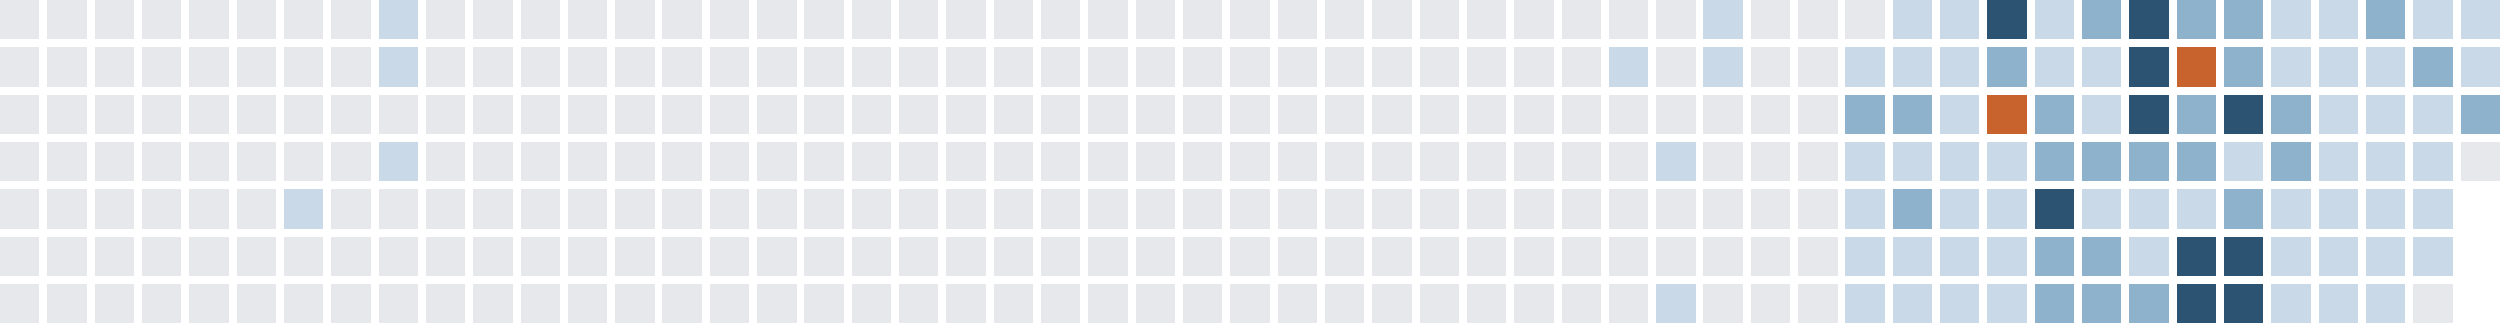
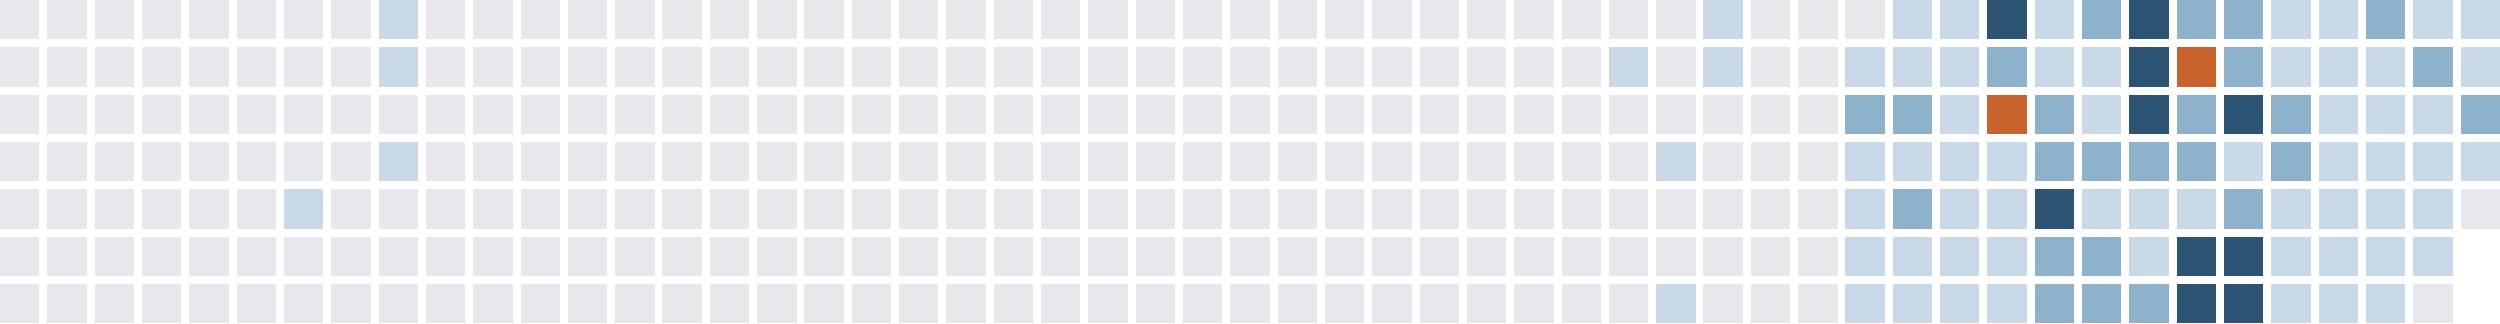
<svg xmlns="http://www.w3.org/2000/svg" version="1.1" width="634.0" height="82.0" viewBox="27.0 20.0 634.0 82.0">
  <rect style="fill:#e6e8eb;shape-rendering:crispedges" data-score="0" data-date="2025-02-16" x="27" y="20" width="10" height="10" />
  <rect style="fill:#e6e8eb;shape-rendering:crispedges" data-score="0" data-date="2025-02-23" x="39" y="20" width="10" height="10" />
  <rect style="fill:#e6e8eb;shape-rendering:crispedges" data-score="0" data-date="2025-03-02" x="51" y="20" width="10" height="10" />
  <rect style="fill:#e6e8eb;shape-rendering:crispedges" data-score="0" data-date="2025-03-09" x="63" y="20" width="10" height="10" />
  <rect style="fill:#e6e8eb;shape-rendering:crispedges" data-score="0" data-date="2025-03-16" x="75" y="20" width="10" height="10" />
  <rect style="fill:#e6e8eb;shape-rendering:crispedges" data-score="0" data-date="2025-03-23" x="87" y="20" width="10" height="10" />
  <rect style="fill:#e6e8eb;shape-rendering:crispedges" data-score="0" data-date="2025-03-30" x="99" y="20" width="10" height="10" />
  <rect style="fill:#e6e8eb;shape-rendering:crispedges" data-score="0" data-date="2025-04-06" x="111" y="20" width="10" height="10" />
  <rect style="fill:#c9d9e7;shape-rendering:crispedges" data-score="1" data-date="2025-04-13" x="123" y="20" width="10" height="10" />
  <rect style="fill:#e6e8eb;shape-rendering:crispedges" data-score="0" data-date="2025-04-20" x="135" y="20" width="10" height="10" />
  <rect style="fill:#e6e8eb;shape-rendering:crispedges" data-score="0" data-date="2025-04-27" x="147" y="20" width="10" height="10" />
  <rect style="fill:#e6e8eb;shape-rendering:crispedges" data-score="0" data-date="2025-05-04" x="159" y="20" width="10" height="10" />
  <rect style="fill:#e6e8eb;shape-rendering:crispedges" data-score="0" data-date="2025-05-11" x="171" y="20" width="10" height="10" />
  <rect style="fill:#e6e8eb;shape-rendering:crispedges" data-score="0" data-date="2025-05-18" x="183" y="20" width="10" height="10" />
  <rect style="fill:#e6e8eb;shape-rendering:crispedges" data-score="0" data-date="2025-05-25" x="195" y="20" width="10" height="10" />
  <rect style="fill:#e6e8eb;shape-rendering:crispedges" data-score="0" data-date="2025-06-01" x="207" y="20" width="10" height="10" />
  <rect style="fill:#e6e8eb;shape-rendering:crispedges" data-score="0" data-date="2025-06-08" x="219" y="20" width="10" height="10" />
  <rect style="fill:#e6e8eb;shape-rendering:crispedges" data-score="0" data-date="2025-06-15" x="231" y="20" width="10" height="10" />
  <rect style="fill:#e6e8eb;shape-rendering:crispedges" data-score="0" data-date="2025-06-22" x="243" y="20" width="10" height="10" />
  <rect style="fill:#e6e8eb;shape-rendering:crispedges" data-score="0" data-date="2025-06-29" x="255" y="20" width="10" height="10" />
  <rect style="fill:#e6e8eb;shape-rendering:crispedges" data-score="0" data-date="2025-07-06" x="267" y="20" width="10" height="10" />
  <rect style="fill:#e6e8eb;shape-rendering:crispedges" data-score="0" data-date="2025-07-13" x="279" y="20" width="10" height="10" />
  <rect style="fill:#e6e8eb;shape-rendering:crispedges" data-score="0" data-date="2025-07-20" x="291" y="20" width="10" height="10" />
  <rect style="fill:#e6e8eb;shape-rendering:crispedges" data-score="0" data-date="2025-07-27" x="303" y="20" width="10" height="10" />
  <rect style="fill:#e6e8eb;shape-rendering:crispedges" data-score="0" data-date="2025-08-03" x="315" y="20" width="10" height="10" />
  <rect style="fill:#e6e8eb;shape-rendering:crispedges" data-score="0" data-date="2025-08-10" x="327" y="20" width="10" height="10" />
  <rect style="fill:#e6e8eb;shape-rendering:crispedges" data-score="0" data-date="2025-08-17" x="339" y="20" width="10" height="10" />
  <rect style="fill:#e6e8eb;shape-rendering:crispedges" data-score="0" data-date="2025-08-24" x="351" y="20" width="10" height="10" />
  <rect style="fill:#e6e8eb;shape-rendering:crispedges" data-score="0" data-date="2025-08-31" x="363" y="20" width="10" height="10" />
  <rect style="fill:#e6e8eb;shape-rendering:crispedges" data-score="0" data-date="2025-09-07" x="375" y="20" width="10" height="10" />
  <rect style="fill:#e6e8eb;shape-rendering:crispedges" data-score="0" data-date="2025-09-14" x="387" y="20" width="10" height="10" />
  <rect style="fill:#e6e8eb;shape-rendering:crispedges" data-score="0" data-date="2025-09-21" x="399" y="20" width="10" height="10" />
  <rect style="fill:#e6e8eb;shape-rendering:crispedges" data-score="0" data-date="2025-09-28" x="411" y="20" width="10" height="10" />
  <rect style="fill:#e6e8eb;shape-rendering:crispedges" data-score="0" data-date="2025-10-05" x="423" y="20" width="10" height="10" />
  <rect style="fill:#e6e8eb;shape-rendering:crispedges" data-score="0" data-date="2025-10-12" x="435" y="20" width="10" height="10" />
  <rect style="fill:#e6e8eb;shape-rendering:crispedges" data-score="0" data-date="2025-10-19" x="447" y="20" width="10" height="10" />
  <rect style="fill:#c9d9e7;shape-rendering:crispedges" data-score="1" data-date="2025-10-26" x="459" y="20" width="10" height="10" />
  <rect style="fill:#e6e8eb;shape-rendering:crispedges" data-score="0" data-date="2025-11-02" x="471" y="20" width="10" height="10" />
  <rect style="fill:#e6e8eb;shape-rendering:crispedges" data-score="0" data-date="2025-11-09" x="483" y="20" width="10" height="10" />
  <rect style="fill:#e6e8eb;shape-rendering:crispedges" data-score="0" data-date="2025-11-16" x="495" y="20" width="10" height="10" />
  <rect style="fill:#c9d9e7;shape-rendering:crispedges" data-score="1" data-date="2025-11-23" x="507" y="20" width="10" height="10" />
  <rect style="fill:#c9d9e7;shape-rendering:crispedges" data-score="1" data-date="2025-11-30" x="519" y="20" width="10" height="10" />
  <rect style="fill:#2c5472;shape-rendering:crispedges" data-score="3" data-date="2025-12-07" x="531" y="20" width="10" height="10" />
  <rect style="fill:#c9d9e7;shape-rendering:crispedges" data-score="1" data-date="2025-12-14" x="543" y="20" width="10" height="10" />
  <rect style="fill:#8fb2cc;shape-rendering:crispedges" data-score="2" data-date="2025-12-21" x="555" y="20" width="10" height="10" />
  <rect style="fill:#2c5472;shape-rendering:crispedges" data-score="3" data-date="2025-12-28" x="567" y="20" width="10" height="10" />
  <rect style="fill:#8fb2cc;shape-rendering:crispedges" data-score="2" data-date="2026-01-04" x="579" y="20" width="10" height="10" />
  <rect style="fill:#8fb2cc;shape-rendering:crispedges" data-score="2" data-date="2026-01-11" x="591" y="20" width="10" height="10" />
  <rect style="fill:#c9d9e7;shape-rendering:crispedges" data-score="1" data-date="2026-01-18" x="603" y="20" width="10" height="10" />
  <rect style="fill:#c9d9e7;shape-rendering:crispedges" data-score="1" data-date="2026-01-25" x="615" y="20" width="10" height="10" />
  <rect style="fill:#8fb2cc;shape-rendering:crispedges" data-score="2" data-date="2026-02-01" x="627" y="20" width="10" height="10" />
  <rect style="fill:#c9d9e7;shape-rendering:crispedges" data-score="1" data-date="2026-02-08" x="639" y="20" width="10" height="10" />
  <rect style="fill:#c9d9e7;shape-rendering:crispedges" data-score="1" data-date="2026-02-15" x="651" y="20" width="10" height="10" />
  <rect style="fill:#e6e8eb;shape-rendering:crispedges" data-score="0" data-date="2025-02-17" x="27" y="32" width="10" height="10" />
  <rect style="fill:#e6e8eb;shape-rendering:crispedges" data-score="0" data-date="2025-02-24" x="39" y="32" width="10" height="10" />
  <rect style="fill:#e6e8eb;shape-rendering:crispedges" data-score="0" data-date="2025-03-03" x="51" y="32" width="10" height="10" />
  <rect style="fill:#e6e8eb;shape-rendering:crispedges" data-score="0" data-date="2025-03-10" x="63" y="32" width="10" height="10" />
  <rect style="fill:#e6e8eb;shape-rendering:crispedges" data-score="0" data-date="2025-03-17" x="75" y="32" width="10" height="10" />
  <rect style="fill:#e6e8eb;shape-rendering:crispedges" data-score="0" data-date="2025-03-24" x="87" y="32" width="10" height="10" />
  <rect style="fill:#e6e8eb;shape-rendering:crispedges" data-score="0" data-date="2025-03-31" x="99" y="32" width="10" height="10" />
  <rect style="fill:#e6e8eb;shape-rendering:crispedges" data-score="0" data-date="2025-04-07" x="111" y="32" width="10" height="10" />
  <rect style="fill:#c9d9e7;shape-rendering:crispedges" data-score="1" data-date="2025-04-14" x="123" y="32" width="10" height="10" />
  <rect style="fill:#e6e8eb;shape-rendering:crispedges" data-score="0" data-date="2025-04-21" x="135" y="32" width="10" height="10" />
  <rect style="fill:#e6e8eb;shape-rendering:crispedges" data-score="0" data-date="2025-04-28" x="147" y="32" width="10" height="10" />
  <rect style="fill:#e6e8eb;shape-rendering:crispedges" data-score="0" data-date="2025-05-05" x="159" y="32" width="10" height="10" />
  <rect style="fill:#e6e8eb;shape-rendering:crispedges" data-score="0" data-date="2025-05-12" x="171" y="32" width="10" height="10" />
  <rect style="fill:#e6e8eb;shape-rendering:crispedges" data-score="0" data-date="2025-05-19" x="183" y="32" width="10" height="10" />
  <rect style="fill:#e6e8eb;shape-rendering:crispedges" data-score="0" data-date="2025-05-26" x="195" y="32" width="10" height="10" />
  <rect style="fill:#e6e8eb;shape-rendering:crispedges" data-score="0" data-date="2025-06-02" x="207" y="32" width="10" height="10" />
  <rect style="fill:#e6e8eb;shape-rendering:crispedges" data-score="0" data-date="2025-06-09" x="219" y="32" width="10" height="10" />
  <rect style="fill:#e6e8eb;shape-rendering:crispedges" data-score="0" data-date="2025-06-16" x="231" y="32" width="10" height="10" />
  <rect style="fill:#e6e8eb;shape-rendering:crispedges" data-score="0" data-date="2025-06-23" x="243" y="32" width="10" height="10" />
  <rect style="fill:#e6e8eb;shape-rendering:crispedges" data-score="0" data-date="2025-06-30" x="255" y="32" width="10" height="10" />
  <rect style="fill:#e6e8eb;shape-rendering:crispedges" data-score="0" data-date="2025-07-07" x="267" y="32" width="10" height="10" />
  <rect style="fill:#e6e8eb;shape-rendering:crispedges" data-score="0" data-date="2025-07-14" x="279" y="32" width="10" height="10" />
  <rect style="fill:#e6e8eb;shape-rendering:crispedges" data-score="0" data-date="2025-07-21" x="291" y="32" width="10" height="10" />
  <rect style="fill:#e6e8eb;shape-rendering:crispedges" data-score="0" data-date="2025-07-28" x="303" y="32" width="10" height="10" />
  <rect style="fill:#e6e8eb;shape-rendering:crispedges" data-score="0" data-date="2025-08-04" x="315" y="32" width="10" height="10" />
  <rect style="fill:#e6e8eb;shape-rendering:crispedges" data-score="0" data-date="2025-08-11" x="327" y="32" width="10" height="10" />
  <rect style="fill:#e6e8eb;shape-rendering:crispedges" data-score="0" data-date="2025-08-18" x="339" y="32" width="10" height="10" />
  <rect style="fill:#e6e8eb;shape-rendering:crispedges" data-score="0" data-date="2025-08-25" x="351" y="32" width="10" height="10" />
  <rect style="fill:#e6e8eb;shape-rendering:crispedges" data-score="0" data-date="2025-09-01" x="363" y="32" width="10" height="10" />
  <rect style="fill:#e6e8eb;shape-rendering:crispedges" data-score="0" data-date="2025-09-08" x="375" y="32" width="10" height="10" />
  <rect style="fill:#e6e8eb;shape-rendering:crispedges" data-score="0" data-date="2025-09-15" x="387" y="32" width="10" height="10" />
  <rect style="fill:#e6e8eb;shape-rendering:crispedges" data-score="0" data-date="2025-09-22" x="399" y="32" width="10" height="10" />
  <rect style="fill:#e6e8eb;shape-rendering:crispedges" data-score="0" data-date="2025-09-29" x="411" y="32" width="10" height="10" />
  <rect style="fill:#e6e8eb;shape-rendering:crispedges" data-score="0" data-date="2025-10-06" x="423" y="32" width="10" height="10" />
  <rect style="fill:#c9d9e7;shape-rendering:crispedges" data-score="1" data-date="2025-10-13" x="435" y="32" width="10" height="10" />
  <rect style="fill:#e6e8eb;shape-rendering:crispedges" data-score="0" data-date="2025-10-20" x="447" y="32" width="10" height="10" />
  <rect style="fill:#c9d9e7;shape-rendering:crispedges" data-score="1" data-date="2025-10-27" x="459" y="32" width="10" height="10" />
  <rect style="fill:#e6e8eb;shape-rendering:crispedges" data-score="0" data-date="2025-11-03" x="471" y="32" width="10" height="10" />
  <rect style="fill:#e6e8eb;shape-rendering:crispedges" data-score="0" data-date="2025-11-10" x="483" y="32" width="10" height="10" />
  <rect style="fill:#c9d9e7;shape-rendering:crispedges" data-score="1" data-date="2025-11-17" x="495" y="32" width="10" height="10" />
  <rect style="fill:#c9d9e7;shape-rendering:crispedges" data-score="1" data-date="2025-11-24" x="507" y="32" width="10" height="10" />
  <rect style="fill:#c9d9e7;shape-rendering:crispedges" data-score="1" data-date="2025-12-01" x="519" y="32" width="10" height="10" />
  <rect style="fill:#8fb2cc;shape-rendering:crispedges" data-score="2" data-date="2025-12-08" x="531" y="32" width="10" height="10" />
  <rect style="fill:#c9d9e7;shape-rendering:crispedges" data-score="1" data-date="2025-12-15" x="543" y="32" width="10" height="10" />
  <rect style="fill:#c9d9e7;shape-rendering:crispedges" data-score="1" data-date="2025-12-22" x="555" y="32" width="10" height="10" />
  <rect style="fill:#2c5472;shape-rendering:crispedges" data-score="3" data-date="2025-12-29" x="567" y="32" width="10" height="10" />
  <rect style="fill:#c8632d;shape-rendering:crispedges" data-score="4" data-date="2026-01-05" x="579" y="32" width="10" height="10" />
  <rect style="fill:#8fb2cc;shape-rendering:crispedges" data-score="2" data-date="2026-01-12" x="591" y="32" width="10" height="10" />
  <rect style="fill:#c9d9e7;shape-rendering:crispedges" data-score="1" data-date="2026-01-19" x="603" y="32" width="10" height="10" />
  <rect style="fill:#c9d9e7;shape-rendering:crispedges" data-score="1" data-date="2026-01-26" x="615" y="32" width="10" height="10" />
  <rect style="fill:#c9d9e7;shape-rendering:crispedges" data-score="1" data-date="2026-02-02" x="627" y="32" width="10" height="10" />
  <rect style="fill:#8fb2cc;shape-rendering:crispedges" data-score="2" data-date="2026-02-09" x="639" y="32" width="10" height="10" />
  <rect style="fill:#c9d9e7;shape-rendering:crispedges" data-score="1" data-date="2026-02-16" x="651" y="32" width="10" height="10" />
  <rect style="fill:#e6e8eb;shape-rendering:crispedges" data-score="0" data-date="2025-02-18" x="27" y="44" width="10" height="10" />
  <rect style="fill:#e6e8eb;shape-rendering:crispedges" data-score="0" data-date="2025-02-25" x="39" y="44" width="10" height="10" />
  <rect style="fill:#e6e8eb;shape-rendering:crispedges" data-score="0" data-date="2025-03-04" x="51" y="44" width="10" height="10" />
  <rect style="fill:#e6e8eb;shape-rendering:crispedges" data-score="0" data-date="2025-03-11" x="63" y="44" width="10" height="10" />
  <rect style="fill:#e6e8eb;shape-rendering:crispedges" data-score="0" data-date="2025-03-18" x="75" y="44" width="10" height="10" />
  <rect style="fill:#e6e8eb;shape-rendering:crispedges" data-score="0" data-date="2025-03-25" x="87" y="44" width="10" height="10" />
  <rect style="fill:#e6e8eb;shape-rendering:crispedges" data-score="0" data-date="2025-04-01" x="99" y="44" width="10" height="10" />
  <rect style="fill:#e6e8eb;shape-rendering:crispedges" data-score="0" data-date="2025-04-08" x="111" y="44" width="10" height="10" />
  <rect style="fill:#e6e8eb;shape-rendering:crispedges" data-score="0" data-date="2025-04-15" x="123" y="44" width="10" height="10" />
  <rect style="fill:#e6e8eb;shape-rendering:crispedges" data-score="0" data-date="2025-04-22" x="135" y="44" width="10" height="10" />
  <rect style="fill:#e6e8eb;shape-rendering:crispedges" data-score="0" data-date="2025-04-29" x="147" y="44" width="10" height="10" />
  <rect style="fill:#e6e8eb;shape-rendering:crispedges" data-score="0" data-date="2025-05-06" x="159" y="44" width="10" height="10" />
  <rect style="fill:#e6e8eb;shape-rendering:crispedges" data-score="0" data-date="2025-05-13" x="171" y="44" width="10" height="10" />
  <rect style="fill:#e6e8eb;shape-rendering:crispedges" data-score="0" data-date="2025-05-20" x="183" y="44" width="10" height="10" />
  <rect style="fill:#e6e8eb;shape-rendering:crispedges" data-score="0" data-date="2025-05-27" x="195" y="44" width="10" height="10" />
  <rect style="fill:#e6e8eb;shape-rendering:crispedges" data-score="0" data-date="2025-06-03" x="207" y="44" width="10" height="10" />
  <rect style="fill:#e6e8eb;shape-rendering:crispedges" data-score="0" data-date="2025-06-10" x="219" y="44" width="10" height="10" />
  <rect style="fill:#e6e8eb;shape-rendering:crispedges" data-score="0" data-date="2025-06-17" x="231" y="44" width="10" height="10" />
  <rect style="fill:#e6e8eb;shape-rendering:crispedges" data-score="0" data-date="2025-06-24" x="243" y="44" width="10" height="10" />
  <rect style="fill:#e6e8eb;shape-rendering:crispedges" data-score="0" data-date="2025-07-01" x="255" y="44" width="10" height="10" />
  <rect style="fill:#e6e8eb;shape-rendering:crispedges" data-score="0" data-date="2025-07-08" x="267" y="44" width="10" height="10" />
  <rect style="fill:#e6e8eb;shape-rendering:crispedges" data-score="0" data-date="2025-07-15" x="279" y="44" width="10" height="10" />
  <rect style="fill:#e6e8eb;shape-rendering:crispedges" data-score="0" data-date="2025-07-22" x="291" y="44" width="10" height="10" />
  <rect style="fill:#e6e8eb;shape-rendering:crispedges" data-score="0" data-date="2025-07-29" x="303" y="44" width="10" height="10" />
  <rect style="fill:#e6e8eb;shape-rendering:crispedges" data-score="0" data-date="2025-08-05" x="315" y="44" width="10" height="10" />
  <rect style="fill:#e6e8eb;shape-rendering:crispedges" data-score="0" data-date="2025-08-12" x="327" y="44" width="10" height="10" />
  <rect style="fill:#e6e8eb;shape-rendering:crispedges" data-score="0" data-date="2025-08-19" x="339" y="44" width="10" height="10" />
  <rect style="fill:#e6e8eb;shape-rendering:crispedges" data-score="0" data-date="2025-08-26" x="351" y="44" width="10" height="10" />
  <rect style="fill:#e6e8eb;shape-rendering:crispedges" data-score="0" data-date="2025-09-02" x="363" y="44" width="10" height="10" />
  <rect style="fill:#e6e8eb;shape-rendering:crispedges" data-score="0" data-date="2025-09-09" x="375" y="44" width="10" height="10" />
  <rect style="fill:#e6e8eb;shape-rendering:crispedges" data-score="0" data-date="2025-09-16" x="387" y="44" width="10" height="10" />
  <rect style="fill:#e6e8eb;shape-rendering:crispedges" data-score="0" data-date="2025-09-23" x="399" y="44" width="10" height="10" />
  <rect style="fill:#e6e8eb;shape-rendering:crispedges" data-score="0" data-date="2025-09-30" x="411" y="44" width="10" height="10" />
  <rect style="fill:#e6e8eb;shape-rendering:crispedges" data-score="0" data-date="2025-10-07" x="423" y="44" width="10" height="10" />
  <rect style="fill:#e6e8eb;shape-rendering:crispedges" data-score="0" data-date="2025-10-14" x="435" y="44" width="10" height="10" />
  <rect style="fill:#e6e8eb;shape-rendering:crispedges" data-score="0" data-date="2025-10-21" x="447" y="44" width="10" height="10" />
  <rect style="fill:#e6e8eb;shape-rendering:crispedges" data-score="0" data-date="2025-10-28" x="459" y="44" width="10" height="10" />
  <rect style="fill:#e6e8eb;shape-rendering:crispedges" data-score="0" data-date="2025-11-04" x="471" y="44" width="10" height="10" />
  <rect style="fill:#e6e8eb;shape-rendering:crispedges" data-score="0" data-date="2025-11-11" x="483" y="44" width="10" height="10" />
  <rect style="fill:#8fb2cc;shape-rendering:crispedges" data-score="2" data-date="2025-11-18" x="495" y="44" width="10" height="10" />
  <rect style="fill:#8fb2cc;shape-rendering:crispedges" data-score="2" data-date="2025-11-25" x="507" y="44" width="10" height="10" />
  <rect style="fill:#c9d9e7;shape-rendering:crispedges" data-score="1" data-date="2025-12-02" x="519" y="44" width="10" height="10" />
  <rect style="fill:#c8632d;shape-rendering:crispedges" data-score="4" data-date="2025-12-09" x="531" y="44" width="10" height="10" />
  <rect style="fill:#8fb2cc;shape-rendering:crispedges" data-score="2" data-date="2025-12-16" x="543" y="44" width="10" height="10" />
  <rect style="fill:#c9d9e7;shape-rendering:crispedges" data-score="1" data-date="2025-12-23" x="555" y="44" width="10" height="10" />
  <rect style="fill:#2c5472;shape-rendering:crispedges" data-score="3" data-date="2025-12-30" x="567" y="44" width="10" height="10" />
  <rect style="fill:#8fb2cc;shape-rendering:crispedges" data-score="2" data-date="2026-01-06" x="579" y="44" width="10" height="10" />
  <rect style="fill:#2c5472;shape-rendering:crispedges" data-score="3" data-date="2026-01-13" x="591" y="44" width="10" height="10" />
  <rect style="fill:#8fb2cc;shape-rendering:crispedges" data-score="2" data-date="2026-01-20" x="603" y="44" width="10" height="10" />
  <rect style="fill:#c9d9e7;shape-rendering:crispedges" data-score="1" data-date="2026-01-27" x="615" y="44" width="10" height="10" />
  <rect style="fill:#c9d9e7;shape-rendering:crispedges" data-score="1" data-date="2026-02-03" x="627" y="44" width="10" height="10" />
  <rect style="fill:#c9d9e7;shape-rendering:crispedges" data-score="1" data-date="2026-02-10" x="639" y="44" width="10" height="10" />
  <rect style="fill:#8fb2cc;shape-rendering:crispedges" data-score="2" data-date="2026-02-17" x="651" y="44" width="10" height="10" />
  <rect style="fill:#e6e8eb;shape-rendering:crispedges" data-score="0" data-date="2025-02-19" x="27" y="56" width="10" height="10" />
  <rect style="fill:#e6e8eb;shape-rendering:crispedges" data-score="0" data-date="2025-02-26" x="39" y="56" width="10" height="10" />
  <rect style="fill:#e6e8eb;shape-rendering:crispedges" data-score="0" data-date="2025-03-05" x="51" y="56" width="10" height="10" />
  <rect style="fill:#e6e8eb;shape-rendering:crispedges" data-score="0" data-date="2025-03-12" x="63" y="56" width="10" height="10" />
  <rect style="fill:#e6e8eb;shape-rendering:crispedges" data-score="0" data-date="2025-03-19" x="75" y="56" width="10" height="10" />
  <rect style="fill:#e6e8eb;shape-rendering:crispedges" data-score="0" data-date="2025-03-26" x="87" y="56" width="10" height="10" />
  <rect style="fill:#e6e8eb;shape-rendering:crispedges" data-score="0" data-date="2025-04-02" x="99" y="56" width="10" height="10" />
  <rect style="fill:#e6e8eb;shape-rendering:crispedges" data-score="0" data-date="2025-04-09" x="111" y="56" width="10" height="10" />
  <rect style="fill:#c9d9e7;shape-rendering:crispedges" data-score="1" data-date="2025-04-16" x="123" y="56" width="10" height="10" />
  <rect style="fill:#e6e8eb;shape-rendering:crispedges" data-score="0" data-date="2025-04-23" x="135" y="56" width="10" height="10" />
  <rect style="fill:#e6e8eb;shape-rendering:crispedges" data-score="0" data-date="2025-04-30" x="147" y="56" width="10" height="10" />
  <rect style="fill:#e6e8eb;shape-rendering:crispedges" data-score="0" data-date="2025-05-07" x="159" y="56" width="10" height="10" />
  <rect style="fill:#e6e8eb;shape-rendering:crispedges" data-score="0" data-date="2025-05-14" x="171" y="56" width="10" height="10" />
  <rect style="fill:#e6e8eb;shape-rendering:crispedges" data-score="0" data-date="2025-05-21" x="183" y="56" width="10" height="10" />
  <rect style="fill:#e6e8eb;shape-rendering:crispedges" data-score="0" data-date="2025-05-28" x="195" y="56" width="10" height="10" />
  <rect style="fill:#e6e8eb;shape-rendering:crispedges" data-score="0" data-date="2025-06-04" x="207" y="56" width="10" height="10" />
  <rect style="fill:#e6e8eb;shape-rendering:crispedges" data-score="0" data-date="2025-06-11" x="219" y="56" width="10" height="10" />
  <rect style="fill:#e6e8eb;shape-rendering:crispedges" data-score="0" data-date="2025-06-18" x="231" y="56" width="10" height="10" />
  <rect style="fill:#e6e8eb;shape-rendering:crispedges" data-score="0" data-date="2025-06-25" x="243" y="56" width="10" height="10" />
  <rect style="fill:#e6e8eb;shape-rendering:crispedges" data-score="0" data-date="2025-07-02" x="255" y="56" width="10" height="10" />
  <rect style="fill:#e6e8eb;shape-rendering:crispedges" data-score="0" data-date="2025-07-09" x="267" y="56" width="10" height="10" />
  <rect style="fill:#e6e8eb;shape-rendering:crispedges" data-score="0" data-date="2025-07-16" x="279" y="56" width="10" height="10" />
  <rect style="fill:#e6e8eb;shape-rendering:crispedges" data-score="0" data-date="2025-07-23" x="291" y="56" width="10" height="10" />
  <rect style="fill:#e6e8eb;shape-rendering:crispedges" data-score="0" data-date="2025-07-30" x="303" y="56" width="10" height="10" />
  <rect style="fill:#e6e8eb;shape-rendering:crispedges" data-score="0" data-date="2025-08-06" x="315" y="56" width="10" height="10" />
  <rect style="fill:#e6e8eb;shape-rendering:crispedges" data-score="0" data-date="2025-08-13" x="327" y="56" width="10" height="10" />
  <rect style="fill:#e6e8eb;shape-rendering:crispedges" data-score="0" data-date="2025-08-20" x="339" y="56" width="10" height="10" />
  <rect style="fill:#e6e8eb;shape-rendering:crispedges" data-score="0" data-date="2025-08-27" x="351" y="56" width="10" height="10" />
  <rect style="fill:#e6e8eb;shape-rendering:crispedges" data-score="0" data-date="2025-09-03" x="363" y="56" width="10" height="10" />
  <rect style="fill:#e6e8eb;shape-rendering:crispedges" data-score="0" data-date="2025-09-10" x="375" y="56" width="10" height="10" />
  <rect style="fill:#e6e8eb;shape-rendering:crispedges" data-score="0" data-date="2025-09-17" x="387" y="56" width="10" height="10" />
  <rect style="fill:#e6e8eb;shape-rendering:crispedges" data-score="0" data-date="2025-09-24" x="399" y="56" width="10" height="10" />
  <rect style="fill:#e6e8eb;shape-rendering:crispedges" data-score="0" data-date="2025-10-01" x="411" y="56" width="10" height="10" />
  <rect style="fill:#e6e8eb;shape-rendering:crispedges" data-score="0" data-date="2025-10-08" x="423" y="56" width="10" height="10" />
  <rect style="fill:#e6e8eb;shape-rendering:crispedges" data-score="0" data-date="2025-10-15" x="435" y="56" width="10" height="10" />
  <rect style="fill:#c9d9e7;shape-rendering:crispedges" data-score="1" data-date="2025-10-22" x="447" y="56" width="10" height="10" />
  <rect style="fill:#e6e8eb;shape-rendering:crispedges" data-score="0" data-date="2025-10-29" x="459" y="56" width="10" height="10" />
  <rect style="fill:#e6e8eb;shape-rendering:crispedges" data-score="0" data-date="2025-11-05" x="471" y="56" width="10" height="10" />
  <rect style="fill:#e6e8eb;shape-rendering:crispedges" data-score="0" data-date="2025-11-12" x="483" y="56" width="10" height="10" />
  <rect style="fill:#c9d9e7;shape-rendering:crispedges" data-score="1" data-date="2025-11-19" x="495" y="56" width="10" height="10" />
  <rect style="fill:#c9d9e7;shape-rendering:crispedges" data-score="1" data-date="2025-11-26" x="507" y="56" width="10" height="10" />
  <rect style="fill:#c9d9e7;shape-rendering:crispedges" data-score="1" data-date="2025-12-03" x="519" y="56" width="10" height="10" />
  <rect style="fill:#c9d9e7;shape-rendering:crispedges" data-score="1" data-date="2025-12-10" x="531" y="56" width="10" height="10" />
  <rect style="fill:#8fb2cc;shape-rendering:crispedges" data-score="2" data-date="2025-12-17" x="543" y="56" width="10" height="10" />
  <rect style="fill:#8fb2cc;shape-rendering:crispedges" data-score="2" data-date="2025-12-24" x="555" y="56" width="10" height="10" />
  <rect style="fill:#8fb2cc;shape-rendering:crispedges" data-score="2" data-date="2025-12-31" x="567" y="56" width="10" height="10" />
  <rect style="fill:#8fb2cc;shape-rendering:crispedges" data-score="2" data-date="2026-01-07" x="579" y="56" width="10" height="10" />
  <rect style="fill:#c9d9e7;shape-rendering:crispedges" data-score="1" data-date="2026-01-14" x="591" y="56" width="10" height="10" />
  <rect style="fill:#8fb2cc;shape-rendering:crispedges" data-score="2" data-date="2026-01-21" x="603" y="56" width="10" height="10" />
  <rect style="fill:#c9d9e7;shape-rendering:crispedges" data-score="1" data-date="2026-01-28" x="615" y="56" width="10" height="10" />
  <rect style="fill:#c9d9e7;shape-rendering:crispedges" data-score="1" data-date="2026-02-04" x="627" y="56" width="10" height="10" />
  <rect style="fill:#c9d9e7;shape-rendering:crispedges" data-score="1" data-date="2026-02-11" x="639" y="56" width="10" height="10" />
-   <rect style="fill:#e6e8eb;shape-rendering:crispedges" data-score="0" data-date="2026-02-18" x="651" y="56" width="10" height="10" />
+   <rect style="fill:#c9d9e7;shape-rendering:crispedges" data-score="1" data-date="2026-02-18" x="651" y="56" width="10" height="10" />
  <rect style="fill:#e6e8eb;shape-rendering:crispedges" data-score="0" data-date="2025-02-20" x="27" y="68" width="10" height="10" />
  <rect style="fill:#e6e8eb;shape-rendering:crispedges" data-score="0" data-date="2025-02-27" x="39" y="68" width="10" height="10" />
  <rect style="fill:#e6e8eb;shape-rendering:crispedges" data-score="0" data-date="2025-03-06" x="51" y="68" width="10" height="10" />
  <rect style="fill:#e6e8eb;shape-rendering:crispedges" data-score="0" data-date="2025-03-13" x="63" y="68" width="10" height="10" />
  <rect style="fill:#e6e8eb;shape-rendering:crispedges" data-score="0" data-date="2025-03-20" x="75" y="68" width="10" height="10" />
  <rect style="fill:#e6e8eb;shape-rendering:crispedges" data-score="0" data-date="2025-03-27" x="87" y="68" width="10" height="10" />
  <rect style="fill:#c9d9e7;shape-rendering:crispedges" data-score="1" data-date="2025-04-03" x="99" y="68" width="10" height="10" />
  <rect style="fill:#e6e8eb;shape-rendering:crispedges" data-score="0" data-date="2025-04-10" x="111" y="68" width="10" height="10" />
  <rect style="fill:#e6e8eb;shape-rendering:crispedges" data-score="0" data-date="2025-04-17" x="123" y="68" width="10" height="10" />
  <rect style="fill:#e6e8eb;shape-rendering:crispedges" data-score="0" data-date="2025-04-24" x="135" y="68" width="10" height="10" />
  <rect style="fill:#e6e8eb;shape-rendering:crispedges" data-score="0" data-date="2025-05-01" x="147" y="68" width="10" height="10" />
  <rect style="fill:#e6e8eb;shape-rendering:crispedges" data-score="0" data-date="2025-05-08" x="159" y="68" width="10" height="10" />
  <rect style="fill:#e6e8eb;shape-rendering:crispedges" data-score="0" data-date="2025-05-15" x="171" y="68" width="10" height="10" />
  <rect style="fill:#e6e8eb;shape-rendering:crispedges" data-score="0" data-date="2025-05-22" x="183" y="68" width="10" height="10" />
  <rect style="fill:#e6e8eb;shape-rendering:crispedges" data-score="0" data-date="2025-05-29" x="195" y="68" width="10" height="10" />
  <rect style="fill:#e6e8eb;shape-rendering:crispedges" data-score="0" data-date="2025-06-05" x="207" y="68" width="10" height="10" />
  <rect style="fill:#e6e8eb;shape-rendering:crispedges" data-score="0" data-date="2025-06-12" x="219" y="68" width="10" height="10" />
  <rect style="fill:#e6e8eb;shape-rendering:crispedges" data-score="0" data-date="2025-06-19" x="231" y="68" width="10" height="10" />
  <rect style="fill:#e6e8eb;shape-rendering:crispedges" data-score="0" data-date="2025-06-26" x="243" y="68" width="10" height="10" />
  <rect style="fill:#e6e8eb;shape-rendering:crispedges" data-score="0" data-date="2025-07-03" x="255" y="68" width="10" height="10" />
  <rect style="fill:#e6e8eb;shape-rendering:crispedges" data-score="0" data-date="2025-07-10" x="267" y="68" width="10" height="10" />
  <rect style="fill:#e6e8eb;shape-rendering:crispedges" data-score="0" data-date="2025-07-17" x="279" y="68" width="10" height="10" />
  <rect style="fill:#e6e8eb;shape-rendering:crispedges" data-score="0" data-date="2025-07-24" x="291" y="68" width="10" height="10" />
  <rect style="fill:#e6e8eb;shape-rendering:crispedges" data-score="0" data-date="2025-07-31" x="303" y="68" width="10" height="10" />
  <rect style="fill:#e6e8eb;shape-rendering:crispedges" data-score="0" data-date="2025-08-07" x="315" y="68" width="10" height="10" />
  <rect style="fill:#e6e8eb;shape-rendering:crispedges" data-score="0" data-date="2025-08-14" x="327" y="68" width="10" height="10" />
  <rect style="fill:#e6e8eb;shape-rendering:crispedges" data-score="0" data-date="2025-08-21" x="339" y="68" width="10" height="10" />
  <rect style="fill:#e6e8eb;shape-rendering:crispedges" data-score="0" data-date="2025-08-28" x="351" y="68" width="10" height="10" />
  <rect style="fill:#e6e8eb;shape-rendering:crispedges" data-score="0" data-date="2025-09-04" x="363" y="68" width="10" height="10" />
  <rect style="fill:#e6e8eb;shape-rendering:crispedges" data-score="0" data-date="2025-09-11" x="375" y="68" width="10" height="10" />
  <rect style="fill:#e6e8eb;shape-rendering:crispedges" data-score="0" data-date="2025-09-18" x="387" y="68" width="10" height="10" />
  <rect style="fill:#e6e8eb;shape-rendering:crispedges" data-score="0" data-date="2025-09-25" x="399" y="68" width="10" height="10" />
  <rect style="fill:#e6e8eb;shape-rendering:crispedges" data-score="0" data-date="2025-10-02" x="411" y="68" width="10" height="10" />
  <rect style="fill:#e6e8eb;shape-rendering:crispedges" data-score="0" data-date="2025-10-09" x="423" y="68" width="10" height="10" />
  <rect style="fill:#e6e8eb;shape-rendering:crispedges" data-score="0" data-date="2025-10-16" x="435" y="68" width="10" height="10" />
  <rect style="fill:#e6e8eb;shape-rendering:crispedges" data-score="0" data-date="2025-10-23" x="447" y="68" width="10" height="10" />
  <rect style="fill:#e6e8eb;shape-rendering:crispedges" data-score="0" data-date="2025-10-30" x="459" y="68" width="10" height="10" />
  <rect style="fill:#e6e8eb;shape-rendering:crispedges" data-score="0" data-date="2025-11-06" x="471" y="68" width="10" height="10" />
  <rect style="fill:#e6e8eb;shape-rendering:crispedges" data-score="0" data-date="2025-11-13" x="483" y="68" width="10" height="10" />
  <rect style="fill:#c9d9e7;shape-rendering:crispedges" data-score="1" data-date="2025-11-20" x="495" y="68" width="10" height="10" />
  <rect style="fill:#8fb2cc;shape-rendering:crispedges" data-score="2" data-date="2025-11-27" x="507" y="68" width="10" height="10" />
  <rect style="fill:#c9d9e7;shape-rendering:crispedges" data-score="1" data-date="2025-12-04" x="519" y="68" width="10" height="10" />
  <rect style="fill:#c9d9e7;shape-rendering:crispedges" data-score="1" data-date="2025-12-11" x="531" y="68" width="10" height="10" />
  <rect style="fill:#2c5472;shape-rendering:crispedges" data-score="3" data-date="2025-12-18" x="543" y="68" width="10" height="10" />
  <rect style="fill:#c9d9e7;shape-rendering:crispedges" data-score="1" data-date="2025-12-25" x="555" y="68" width="10" height="10" />
  <rect style="fill:#c9d9e7;shape-rendering:crispedges" data-score="1" data-date="2026-01-01" x="567" y="68" width="10" height="10" />
  <rect style="fill:#c9d9e7;shape-rendering:crispedges" data-score="1" data-date="2026-01-08" x="579" y="68" width="10" height="10" />
  <rect style="fill:#8fb2cc;shape-rendering:crispedges" data-score="2" data-date="2026-01-15" x="591" y="68" width="10" height="10" />
  <rect style="fill:#c9d9e7;shape-rendering:crispedges" data-score="1" data-date="2026-01-22" x="603" y="68" width="10" height="10" />
  <rect style="fill:#c9d9e7;shape-rendering:crispedges" data-score="1" data-date="2026-01-29" x="615" y="68" width="10" height="10" />
  <rect style="fill:#c9d9e7;shape-rendering:crispedges" data-score="1" data-date="2026-02-05" x="627" y="68" width="10" height="10" />
  <rect style="fill:#c9d9e7;shape-rendering:crispedges" data-score="1" data-date="2026-02-12" x="639" y="68" width="10" height="10" />
+   <rect style="fill:#e6e8eb;shape-rendering:crispedges" data-score="0" data-date="2026-02-19" x="651" y="68" width="10" height="10" />
  <rect style="fill:#e6e8eb;shape-rendering:crispedges" data-score="0" data-date="2025-02-21" x="27" y="80" width="10" height="10" />
  <rect style="fill:#e6e8eb;shape-rendering:crispedges" data-score="0" data-date="2025-02-28" x="39" y="80" width="10" height="10" />
  <rect style="fill:#e6e8eb;shape-rendering:crispedges" data-score="0" data-date="2025-03-07" x="51" y="80" width="10" height="10" />
  <rect style="fill:#e6e8eb;shape-rendering:crispedges" data-score="0" data-date="2025-03-14" x="63" y="80" width="10" height="10" />
  <rect style="fill:#e6e8eb;shape-rendering:crispedges" data-score="0" data-date="2025-03-21" x="75" y="80" width="10" height="10" />
  <rect style="fill:#e6e8eb;shape-rendering:crispedges" data-score="0" data-date="2025-03-28" x="87" y="80" width="10" height="10" />
  <rect style="fill:#e6e8eb;shape-rendering:crispedges" data-score="0" data-date="2025-04-04" x="99" y="80" width="10" height="10" />
  <rect style="fill:#e6e8eb;shape-rendering:crispedges" data-score="0" data-date="2025-04-11" x="111" y="80" width="10" height="10" />
  <rect style="fill:#e6e8eb;shape-rendering:crispedges" data-score="0" data-date="2025-04-18" x="123" y="80" width="10" height="10" />
  <rect style="fill:#e6e8eb;shape-rendering:crispedges" data-score="0" data-date="2025-04-25" x="135" y="80" width="10" height="10" />
  <rect style="fill:#e6e8eb;shape-rendering:crispedges" data-score="0" data-date="2025-05-02" x="147" y="80" width="10" height="10" />
  <rect style="fill:#e6e8eb;shape-rendering:crispedges" data-score="0" data-date="2025-05-09" x="159" y="80" width="10" height="10" />
  <rect style="fill:#e6e8eb;shape-rendering:crispedges" data-score="0" data-date="2025-05-16" x="171" y="80" width="10" height="10" />
  <rect style="fill:#e6e8eb;shape-rendering:crispedges" data-score="0" data-date="2025-05-23" x="183" y="80" width="10" height="10" />
  <rect style="fill:#e6e8eb;shape-rendering:crispedges" data-score="0" data-date="2025-05-30" x="195" y="80" width="10" height="10" />
  <rect style="fill:#e6e8eb;shape-rendering:crispedges" data-score="0" data-date="2025-06-06" x="207" y="80" width="10" height="10" />
  <rect style="fill:#e6e8eb;shape-rendering:crispedges" data-score="0" data-date="2025-06-13" x="219" y="80" width="10" height="10" />
  <rect style="fill:#e6e8eb;shape-rendering:crispedges" data-score="0" data-date="2025-06-20" x="231" y="80" width="10" height="10" />
  <rect style="fill:#e6e8eb;shape-rendering:crispedges" data-score="0" data-date="2025-06-27" x="243" y="80" width="10" height="10" />
  <rect style="fill:#e6e8eb;shape-rendering:crispedges" data-score="0" data-date="2025-07-04" x="255" y="80" width="10" height="10" />
  <rect style="fill:#e6e8eb;shape-rendering:crispedges" data-score="0" data-date="2025-07-11" x="267" y="80" width="10" height="10" />
  <rect style="fill:#e6e8eb;shape-rendering:crispedges" data-score="0" data-date="2025-07-18" x="279" y="80" width="10" height="10" />
  <rect style="fill:#e6e8eb;shape-rendering:crispedges" data-score="0" data-date="2025-07-25" x="291" y="80" width="10" height="10" />
  <rect style="fill:#e6e8eb;shape-rendering:crispedges" data-score="0" data-date="2025-08-01" x="303" y="80" width="10" height="10" />
  <rect style="fill:#e6e8eb;shape-rendering:crispedges" data-score="0" data-date="2025-08-08" x="315" y="80" width="10" height="10" />
  <rect style="fill:#e6e8eb;shape-rendering:crispedges" data-score="0" data-date="2025-08-15" x="327" y="80" width="10" height="10" />
  <rect style="fill:#e6e8eb;shape-rendering:crispedges" data-score="0" data-date="2025-08-22" x="339" y="80" width="10" height="10" />
  <rect style="fill:#e6e8eb;shape-rendering:crispedges" data-score="0" data-date="2025-08-29" x="351" y="80" width="10" height="10" />
  <rect style="fill:#e6e8eb;shape-rendering:crispedges" data-score="0" data-date="2025-09-05" x="363" y="80" width="10" height="10" />
  <rect style="fill:#e6e8eb;shape-rendering:crispedges" data-score="0" data-date="2025-09-12" x="375" y="80" width="10" height="10" />
  <rect style="fill:#e6e8eb;shape-rendering:crispedges" data-score="0" data-date="2025-09-19" x="387" y="80" width="10" height="10" />
  <rect style="fill:#e6e8eb;shape-rendering:crispedges" data-score="0" data-date="2025-09-26" x="399" y="80" width="10" height="10" />
  <rect style="fill:#e6e8eb;shape-rendering:crispedges" data-score="0" data-date="2025-10-03" x="411" y="80" width="10" height="10" />
  <rect style="fill:#e6e8eb;shape-rendering:crispedges" data-score="0" data-date="2025-10-10" x="423" y="80" width="10" height="10" />
  <rect style="fill:#e6e8eb;shape-rendering:crispedges" data-score="0" data-date="2025-10-17" x="435" y="80" width="10" height="10" />
  <rect style="fill:#e6e8eb;shape-rendering:crispedges" data-score="0" data-date="2025-10-24" x="447" y="80" width="10" height="10" />
  <rect style="fill:#e6e8eb;shape-rendering:crispedges" data-score="0" data-date="2025-10-31" x="459" y="80" width="10" height="10" />
  <rect style="fill:#e6e8eb;shape-rendering:crispedges" data-score="0" data-date="2025-11-07" x="471" y="80" width="10" height="10" />
  <rect style="fill:#e6e8eb;shape-rendering:crispedges" data-score="0" data-date="2025-11-14" x="483" y="80" width="10" height="10" />
  <rect style="fill:#c9d9e7;shape-rendering:crispedges" data-score="1" data-date="2025-11-21" x="495" y="80" width="10" height="10" />
  <rect style="fill:#c9d9e7;shape-rendering:crispedges" data-score="1" data-date="2025-11-28" x="507" y="80" width="10" height="10" />
  <rect style="fill:#c9d9e7;shape-rendering:crispedges" data-score="1" data-date="2025-12-05" x="519" y="80" width="10" height="10" />
  <rect style="fill:#c9d9e7;shape-rendering:crispedges" data-score="1" data-date="2025-12-12" x="531" y="80" width="10" height="10" />
  <rect style="fill:#8fb2cc;shape-rendering:crispedges" data-score="2" data-date="2025-12-19" x="543" y="80" width="10" height="10" />
  <rect style="fill:#8fb2cc;shape-rendering:crispedges" data-score="2" data-date="2025-12-26" x="555" y="80" width="10" height="10" />
  <rect style="fill:#c9d9e7;shape-rendering:crispedges" data-score="1" data-date="2026-01-02" x="567" y="80" width="10" height="10" />
  <rect style="fill:#2c5472;shape-rendering:crispedges" data-score="3" data-date="2026-01-09" x="579" y="80" width="10" height="10" />
  <rect style="fill:#2c5472;shape-rendering:crispedges" data-score="3" data-date="2026-01-16" x="591" y="80" width="10" height="10" />
  <rect style="fill:#c9d9e7;shape-rendering:crispedges" data-score="1" data-date="2026-01-23" x="603" y="80" width="10" height="10" />
  <rect style="fill:#c9d9e7;shape-rendering:crispedges" data-score="1" data-date="2026-01-30" x="615" y="80" width="10" height="10" />
  <rect style="fill:#c9d9e7;shape-rendering:crispedges" data-score="1" data-date="2026-02-06" x="627" y="80" width="10" height="10" />
  <rect style="fill:#c9d9e7;shape-rendering:crispedges" data-score="1" data-date="2026-02-13" x="639" y="80" width="10" height="10" />
  <rect style="fill:#e6e8eb;shape-rendering:crispedges" data-score="0" data-date="2025-02-22" x="27" y="92" width="10" height="10" />
  <rect style="fill:#e6e8eb;shape-rendering:crispedges" data-score="0" data-date="2025-03-01" x="39" y="92" width="10" height="10" />
  <rect style="fill:#e6e8eb;shape-rendering:crispedges" data-score="0" data-date="2025-03-08" x="51" y="92" width="10" height="10" />
  <rect style="fill:#e6e8eb;shape-rendering:crispedges" data-score="0" data-date="2025-03-15" x="63" y="92" width="10" height="10" />
  <rect style="fill:#e6e8eb;shape-rendering:crispedges" data-score="0" data-date="2025-03-22" x="75" y="92" width="10" height="10" />
  <rect style="fill:#e6e8eb;shape-rendering:crispedges" data-score="0" data-date="2025-03-29" x="87" y="92" width="10" height="10" />
  <rect style="fill:#e6e8eb;shape-rendering:crispedges" data-score="0" data-date="2025-04-05" x="99" y="92" width="10" height="10" />
  <rect style="fill:#e6e8eb;shape-rendering:crispedges" data-score="0" data-date="2025-04-12" x="111" y="92" width="10" height="10" />
  <rect style="fill:#e6e8eb;shape-rendering:crispedges" data-score="0" data-date="2025-04-19" x="123" y="92" width="10" height="10" />
  <rect style="fill:#e6e8eb;shape-rendering:crispedges" data-score="0" data-date="2025-04-26" x="135" y="92" width="10" height="10" />
  <rect style="fill:#e6e8eb;shape-rendering:crispedges" data-score="0" data-date="2025-05-03" x="147" y="92" width="10" height="10" />
  <rect style="fill:#e6e8eb;shape-rendering:crispedges" data-score="0" data-date="2025-05-10" x="159" y="92" width="10" height="10" />
  <rect style="fill:#e6e8eb;shape-rendering:crispedges" data-score="0" data-date="2025-05-17" x="171" y="92" width="10" height="10" />
  <rect style="fill:#e6e8eb;shape-rendering:crispedges" data-score="0" data-date="2025-05-24" x="183" y="92" width="10" height="10" />
  <rect style="fill:#e6e8eb;shape-rendering:crispedges" data-score="0" data-date="2025-05-31" x="195" y="92" width="10" height="10" />
  <rect style="fill:#e6e8eb;shape-rendering:crispedges" data-score="0" data-date="2025-06-07" x="207" y="92" width="10" height="10" />
  <rect style="fill:#e6e8eb;shape-rendering:crispedges" data-score="0" data-date="2025-06-14" x="219" y="92" width="10" height="10" />
  <rect style="fill:#e6e8eb;shape-rendering:crispedges" data-score="0" data-date="2025-06-21" x="231" y="92" width="10" height="10" />
  <rect style="fill:#e6e8eb;shape-rendering:crispedges" data-score="0" data-date="2025-06-28" x="243" y="92" width="10" height="10" />
  <rect style="fill:#e6e8eb;shape-rendering:crispedges" data-score="0" data-date="2025-07-05" x="255" y="92" width="10" height="10" />
  <rect style="fill:#e6e8eb;shape-rendering:crispedges" data-score="0" data-date="2025-07-12" x="267" y="92" width="10" height="10" />
  <rect style="fill:#e6e8eb;shape-rendering:crispedges" data-score="0" data-date="2025-07-19" x="279" y="92" width="10" height="10" />
  <rect style="fill:#e6e8eb;shape-rendering:crispedges" data-score="0" data-date="2025-07-26" x="291" y="92" width="10" height="10" />
  <rect style="fill:#e6e8eb;shape-rendering:crispedges" data-score="0" data-date="2025-08-02" x="303" y="92" width="10" height="10" />
  <rect style="fill:#e6e8eb;shape-rendering:crispedges" data-score="0" data-date="2025-08-09" x="315" y="92" width="10" height="10" />
  <rect style="fill:#e6e8eb;shape-rendering:crispedges" data-score="0" data-date="2025-08-16" x="327" y="92" width="10" height="10" />
  <rect style="fill:#e6e8eb;shape-rendering:crispedges" data-score="0" data-date="2025-08-23" x="339" y="92" width="10" height="10" />
  <rect style="fill:#e6e8eb;shape-rendering:crispedges" data-score="0" data-date="2025-08-30" x="351" y="92" width="10" height="10" />
  <rect style="fill:#e6e8eb;shape-rendering:crispedges" data-score="0" data-date="2025-09-06" x="363" y="92" width="10" height="10" />
  <rect style="fill:#e6e8eb;shape-rendering:crispedges" data-score="0" data-date="2025-09-13" x="375" y="92" width="10" height="10" />
  <rect style="fill:#e6e8eb;shape-rendering:crispedges" data-score="0" data-date="2025-09-20" x="387" y="92" width="10" height="10" />
  <rect style="fill:#e6e8eb;shape-rendering:crispedges" data-score="0" data-date="2025-09-27" x="399" y="92" width="10" height="10" />
  <rect style="fill:#e6e8eb;shape-rendering:crispedges" data-score="0" data-date="2025-10-04" x="411" y="92" width="10" height="10" />
  <rect style="fill:#e6e8eb;shape-rendering:crispedges" data-score="0" data-date="2025-10-11" x="423" y="92" width="10" height="10" />
  <rect style="fill:#e6e8eb;shape-rendering:crispedges" data-score="0" data-date="2025-10-18" x="435" y="92" width="10" height="10" />
  <rect style="fill:#c9d9e7;shape-rendering:crispedges" data-score="1" data-date="2025-10-25" x="447" y="92" width="10" height="10" />
  <rect style="fill:#e6e8eb;shape-rendering:crispedges" data-score="0" data-date="2025-11-01" x="459" y="92" width="10" height="10" />
  <rect style="fill:#e6e8eb;shape-rendering:crispedges" data-score="0" data-date="2025-11-08" x="471" y="92" width="10" height="10" />
  <rect style="fill:#e6e8eb;shape-rendering:crispedges" data-score="0" data-date="2025-11-15" x="483" y="92" width="10" height="10" />
  <rect style="fill:#c9d9e7;shape-rendering:crispedges" data-score="1" data-date="2025-11-22" x="495" y="92" width="10" height="10" />
  <rect style="fill:#c9d9e7;shape-rendering:crispedges" data-score="1" data-date="2025-11-29" x="507" y="92" width="10" height="10" />
  <rect style="fill:#c9d9e7;shape-rendering:crispedges" data-score="1" data-date="2025-12-06" x="519" y="92" width="10" height="10" />
  <rect style="fill:#c9d9e7;shape-rendering:crispedges" data-score="1" data-date="2025-12-13" x="531" y="92" width="10" height="10" />
  <rect style="fill:#8fb2cc;shape-rendering:crispedges" data-score="2" data-date="2025-12-20" x="543" y="92" width="10" height="10" />
  <rect style="fill:#8fb2cc;shape-rendering:crispedges" data-score="2" data-date="2025-12-27" x="555" y="92" width="10" height="10" />
  <rect style="fill:#8fb2cc;shape-rendering:crispedges" data-score="2" data-date="2026-01-03" x="567" y="92" width="10" height="10" />
  <rect style="fill:#2c5472;shape-rendering:crispedges" data-score="3" data-date="2026-01-10" x="579" y="92" width="10" height="10" />
  <rect style="fill:#2c5472;shape-rendering:crispedges" data-score="3" data-date="2026-01-17" x="591" y="92" width="10" height="10" />
  <rect style="fill:#c9d9e7;shape-rendering:crispedges" data-score="1" data-date="2026-01-24" x="603" y="92" width="10" height="10" />
  <rect style="fill:#c9d9e7;shape-rendering:crispedges" data-score="1" data-date="2026-01-31" x="615" y="92" width="10" height="10" />
  <rect style="fill:#c9d9e7;shape-rendering:crispedges" data-score="1" data-date="2026-02-07" x="627" y="92" width="10" height="10" />
  <rect style="fill:#e6e8eb;shape-rendering:crispedges" data-score="0" data-date="2026-02-14" x="639" y="92" width="10" height="10" />
</svg>
